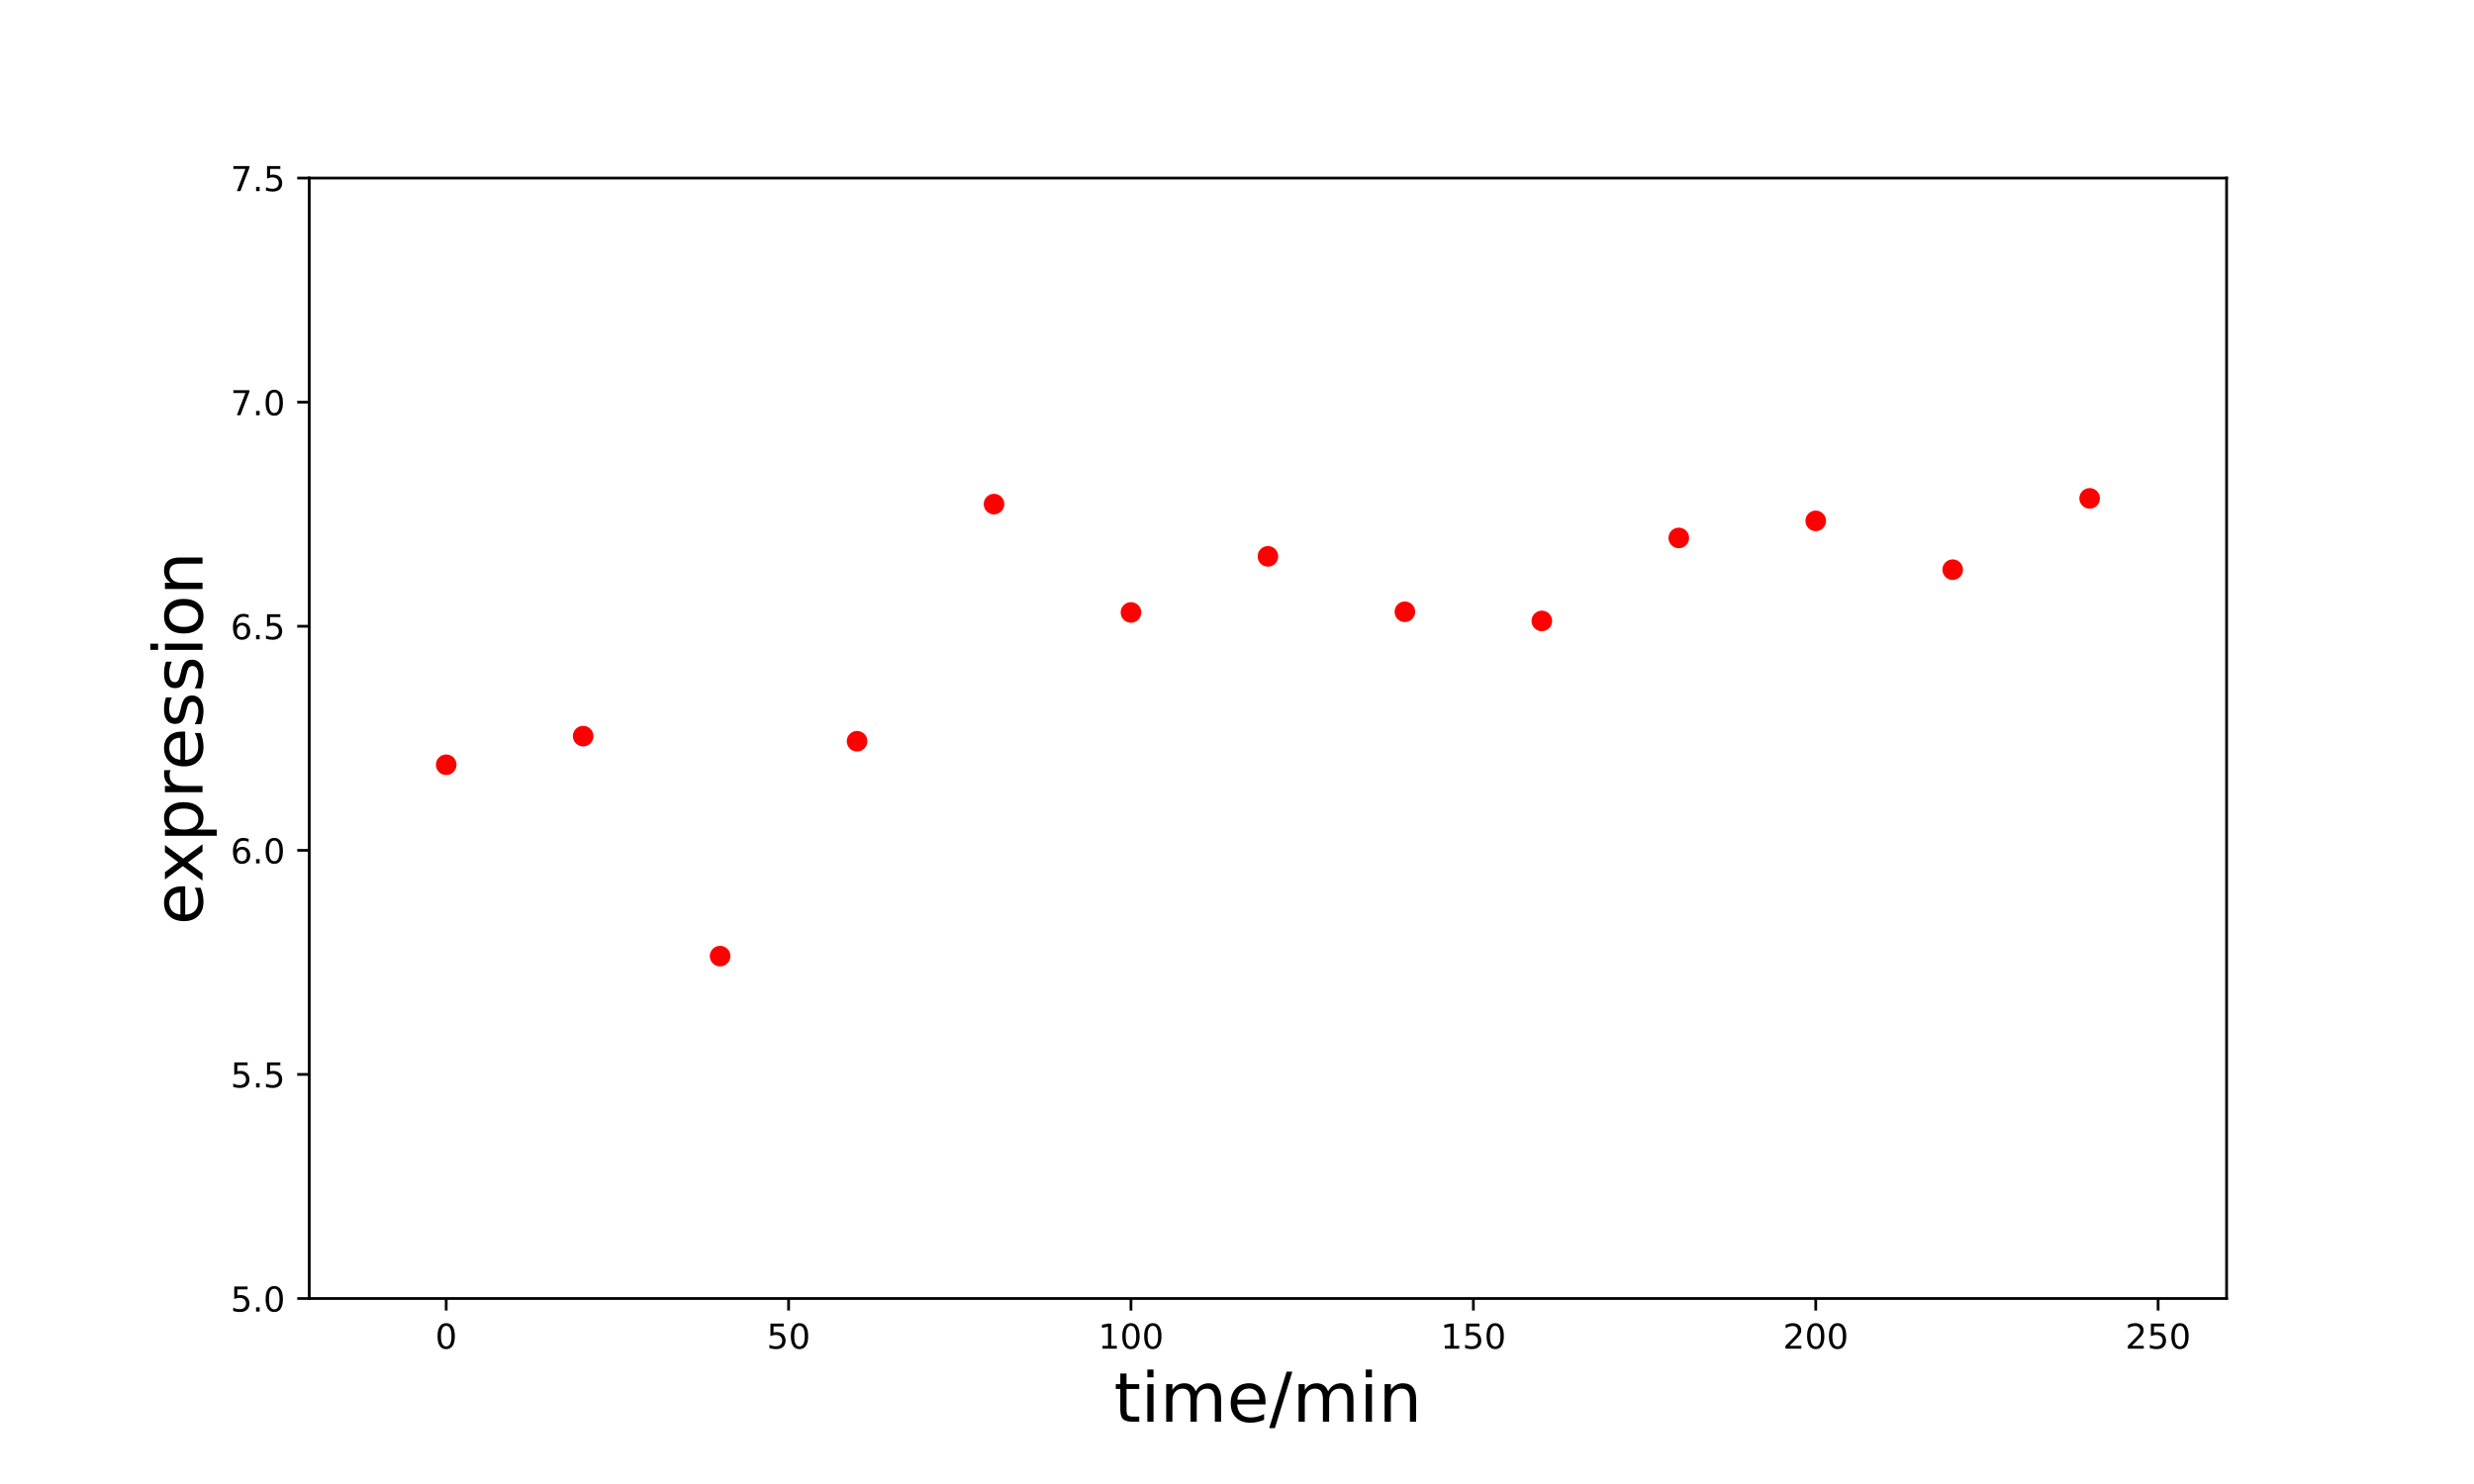
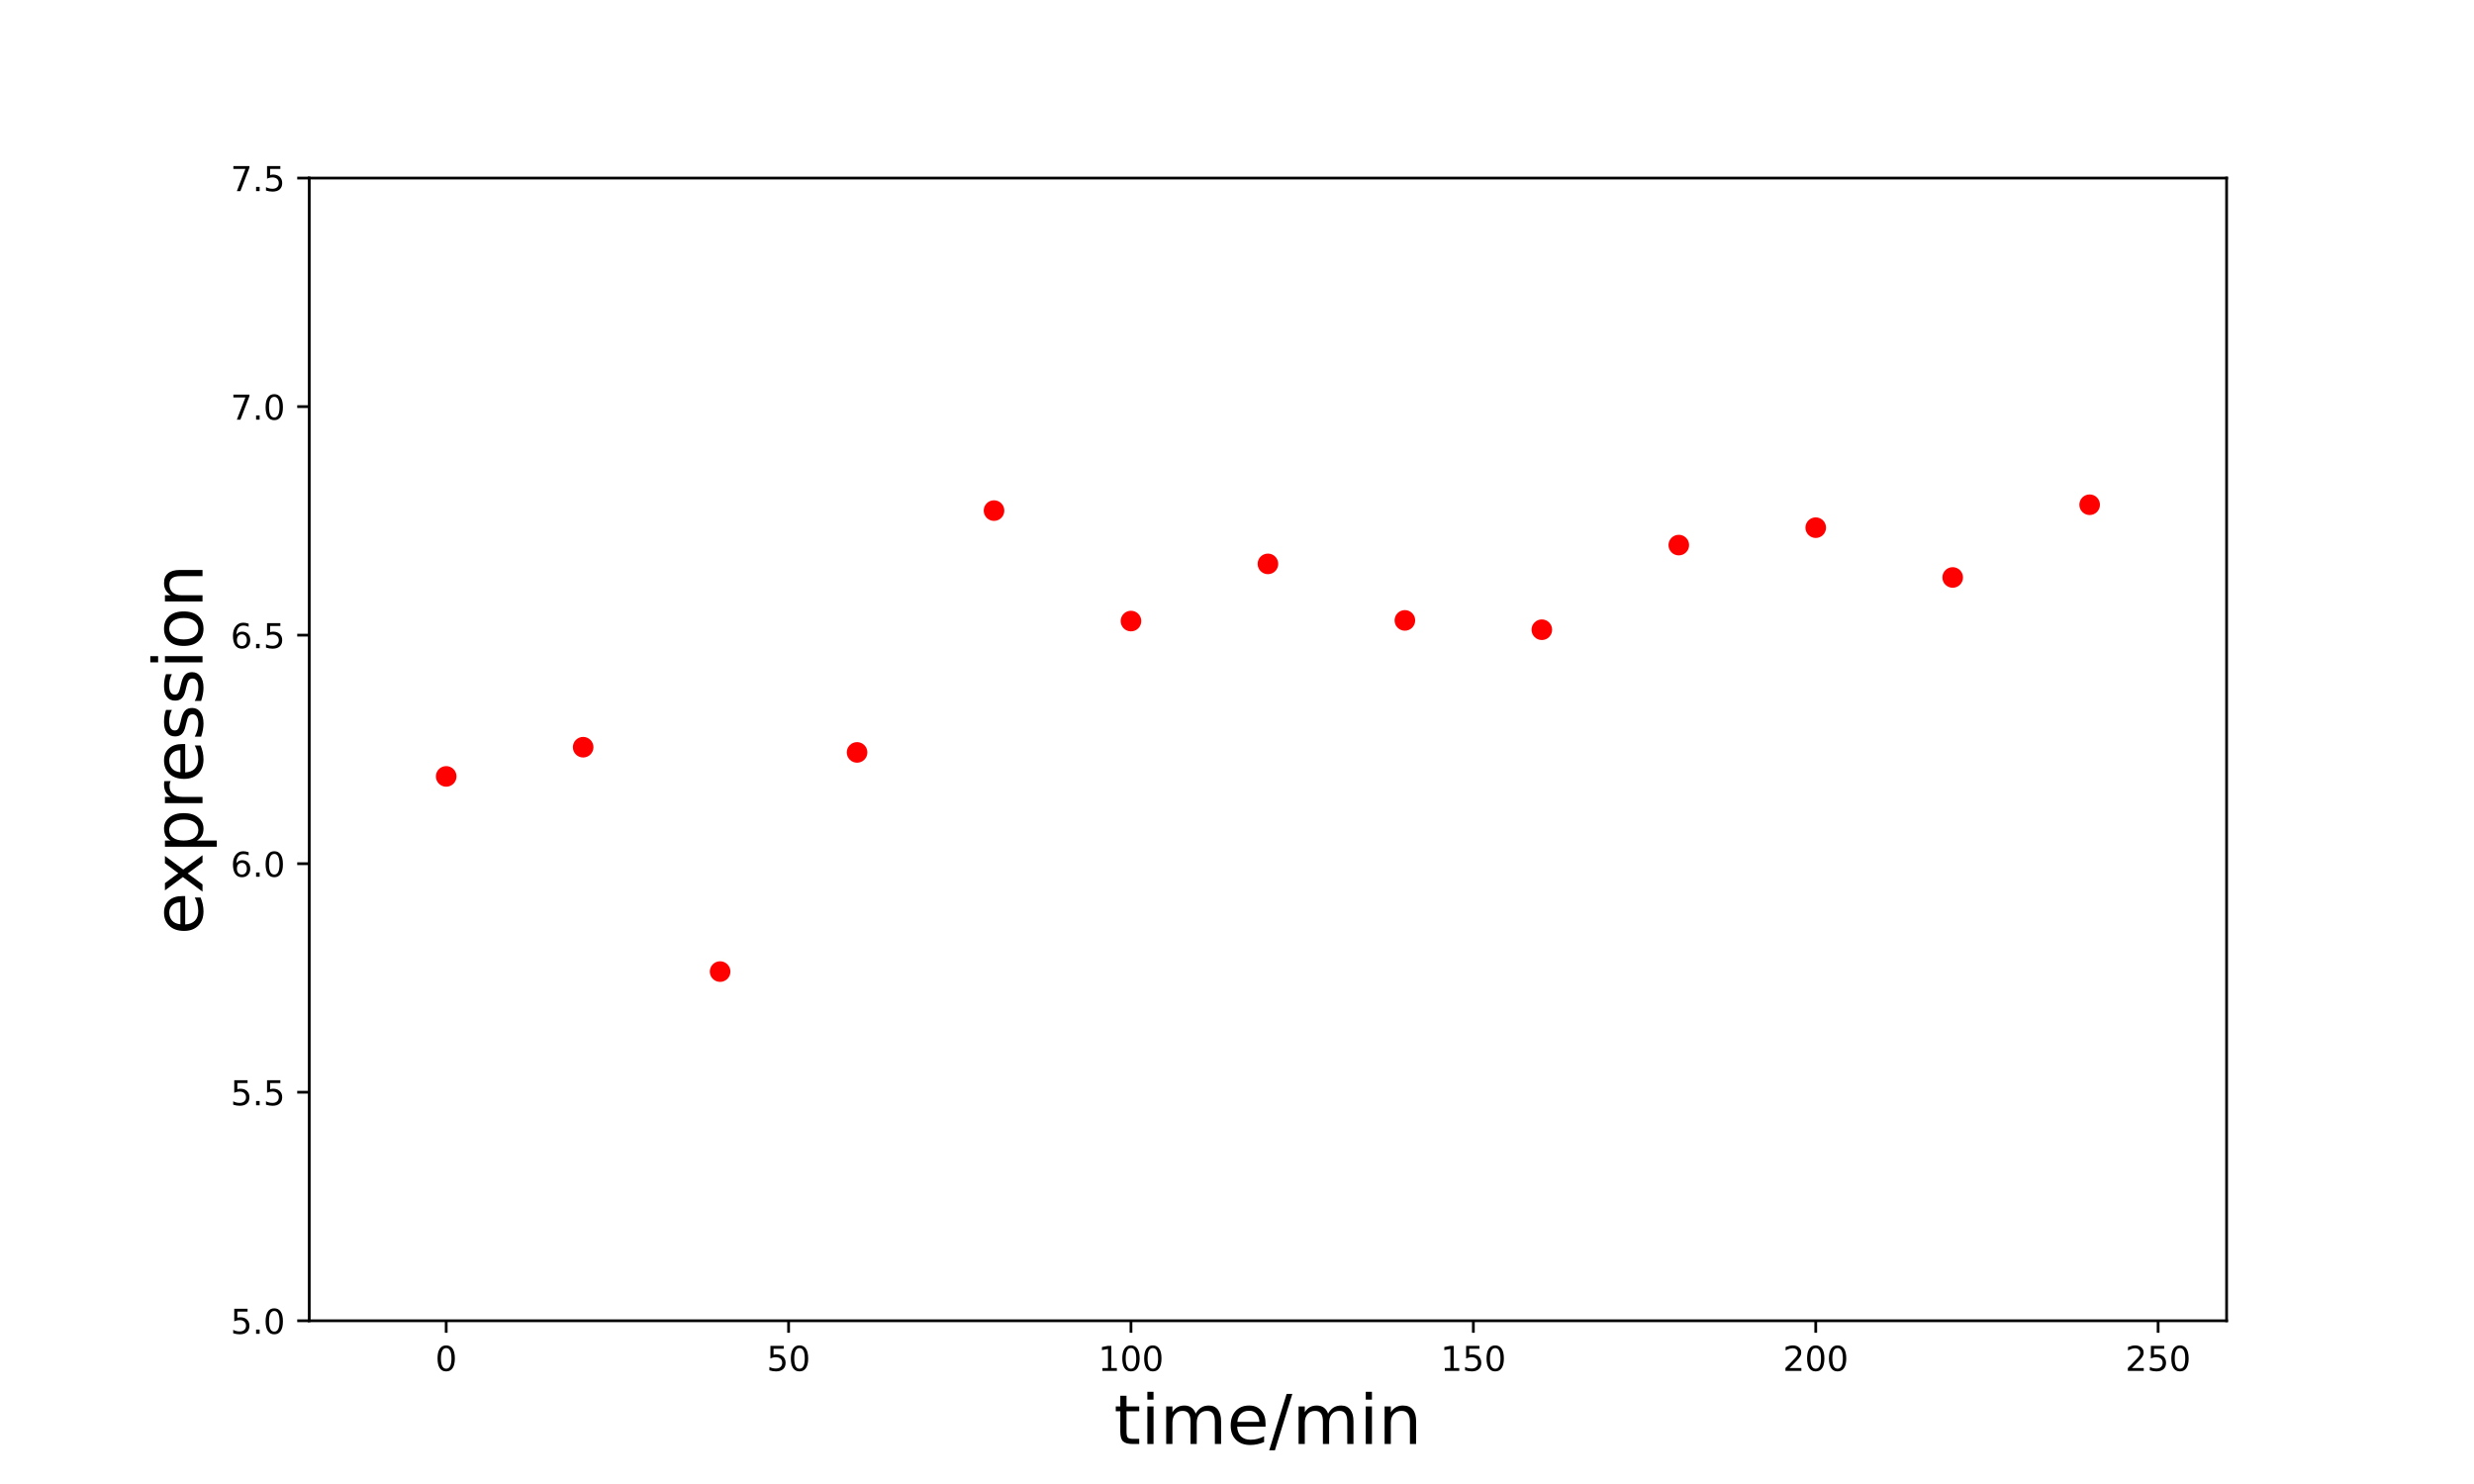
- <svg xmlns="http://www.w3.org/2000/svg" xmlns:xlink="http://www.w3.org/1999/xlink" height="432pt" version="1.1" viewBox="0 0 720 432" width="720pt">
+ <svg xmlns="http://www.w3.org/2000/svg" xmlns:xlink="http://www.w3.org/1999/xlink" width="720pt" height="432pt" viewBox="0 0 720 432" version="1.1">
  <defs>
-     <style type="text/css">
- *{stroke-linecap:butt;stroke-linejoin:round;}
-   </style>
+     <style type="text/css">*{stroke-linejoin: round; stroke-linecap: butt}</style>
  </defs>
  <g id="figure_1">
    <g id="patch_1">
-       <path d="M 0 432  L 720 432  L 720 0  L 0 0  z " style="fill:none;" />
+       <path d="M 0 432  L 720 432  L 720 0  L 0 0  L 0 432  z " style="fill: none" />
    </g>
    <g id="axes_1">
      <g id="patch_2">
-         <path d="M 90 378  L 648 378  L 648 51.84  L 90 51.84  z " style="fill:none;" />
+         <path d="M 90 384.48  L 648 384.48  L 648 51.84  L 90 51.84  L 90 384.48  z " style="fill: none" />
      </g>
      <g id="matplotlib.axis_1">
        <g id="xtick_1">
          <g id="line2d_1">
            <defs>
-               <path d="M 0 0  L 0 3.5  " id="m77b7653c90" style="stroke:#000000;stroke-width:0.8;" />
-             </defs>
-             <g>
-               <use style="stroke:#000000;stroke-width:0.8;" x="129.857" xlink:href="#m77b7653c90" y="378" />
+               <path id="md1e270e877" d="M 0 0  L 0 3.5  " style="stroke: #000000; stroke-width: 0.8" />
+             </defs>
+             <g>
+               <use xlink:href="#md1e270e877" x="129.857" y="384.48" style="stroke: #000000; stroke-width: 0.8" />
            </g>
          </g>
          <g id="text_1">
-             <defs>
-               <path d="M 31.781 66.406  Q 24.172 66.406 20.328 58.906  Q 16.5 51.422 16.5 36.375  Q 16.5 21.391 20.328 13.891  Q 24.172 6.391 31.781 6.391  Q 39.453 6.391 43.281 13.891  Q 47.125 21.391 47.125 36.375  Q 47.125 51.422 43.281 58.906  Q 39.453 66.406 31.781 66.406  z M 31.781 74.219  Q 44.047 74.219 50.516 64.516  Q 56.984 54.828 56.984 36.375  Q 56.984 17.969 50.516 8.266  Q 44.047 -1.422 31.781 -1.422  Q 19.531 -1.422 13.062 8.266  Q 6.594 17.969 6.594 36.375  Q 6.594 54.828 13.062 64.516  Q 19.531 74.219 31.781 74.219  z " id="DejaVuSans-30" />
-             </defs>
-             <g transform="translate(126.6759 392.5984)scale(0.1 -0.1)">
+             <g transform="translate(126.6759 399.0784) scale(0.1 -0.1)">
+               <defs>
+                 <path id="DejaVuSans-30" d="M 2034 4250  Q 1547 4250 1301 3770  Q 1056 3291 1056 2328  Q 1056 1369 1301 889  Q 1547 409 2034 409  Q 2525 409 2770 889  Q 3016 1369 3016 2328  Q 3016 3291 2770 3770  Q 2525 4250 2034 4250  z M 2034 4750  Q 2819 4750 3233 4129  Q 3647 3509 3647 2328  Q 3647 1150 3233 529  Q 2819 -91 2034 -91  Q 1250 -91 836 529  Q 422 1150 422 2328  Q 422 3509 836 4129  Q 1250 4750 2034 4750  z " transform="scale(0.015625)" />
+               </defs>
              <use xlink:href="#DejaVuSans-30" />
            </g>
          </g>
        </g>
        <g id="xtick_2">
          <g id="line2d_2">
            <g>
-               <use style="stroke:#000000;stroke-width:0.8;" x="229.5" xlink:href="#m77b7653c90" y="378" />
+               <use xlink:href="#md1e270e877" x="229.5" y="384.48" style="stroke: #000000; stroke-width: 0.8" />
            </g>
          </g>
          <g id="text_2">
-             <defs>
-               <path d="M 10.797 72.906  L 49.516 72.906  L 49.516 64.594  L 19.828 64.594  L 19.828 46.734  Q 21.969 47.469 24.109 47.828  Q 26.266 48.188 28.422 48.188  Q 40.625 48.188 47.75 41.5  Q 54.891 34.812 54.891 23.391  Q 54.891 11.625 47.562 5.094  Q 40.234 -1.422 26.906 -1.422  Q 22.312 -1.422 17.547 -0.641  Q 12.797 0.141 7.719 1.703  L 7.719 11.625  Q 12.109 9.234 16.797 8.062  Q 21.484 6.891 26.703 6.891  Q 35.156 6.891 40.078 11.328  Q 45.016 15.766 45.016 23.391  Q 45.016 31 40.078 35.438  Q 35.156 39.891 26.703 39.891  Q 22.75 39.891 18.812 39.016  Q 14.891 38.141 10.797 36.281  z " id="DejaVuSans-35" />
-             </defs>
-             <g transform="translate(223.1375 392.5984)scale(0.1 -0.1)">
+             <g transform="translate(223.1375 399.0784) scale(0.1 -0.1)">
+               <defs>
+                 <path id="DejaVuSans-35" d="M 691 4666  L 3169 4666  L 3169 4134  L 1269 4134  L 1269 2991  Q 1406 3038 1543 3061  Q 1681 3084 1819 3084  Q 2600 3084 3056 2656  Q 3513 2228 3513 1497  Q 3513 744 3044 326  Q 2575 -91 1722 -91  Q 1428 -91 1123 -41  Q 819 9 494 109  L 494 744  Q 775 591 1075 516  Q 1375 441 1709 441  Q 2250 441 2565 725  Q 2881 1009 2881 1497  Q 2881 1984 2565 2268  Q 2250 2553 1709 2553  Q 1456 2553 1204 2497  Q 953 2441 691 2322  L 691 4666  z " transform="scale(0.015625)" />
+               </defs>
              <use xlink:href="#DejaVuSans-35" />
-               <use x="63.623" xlink:href="#DejaVuSans-30" />
+               <use xlink:href="#DejaVuSans-30" transform="translate(63.62305 0)" />
            </g>
          </g>
        </g>
        <g id="xtick_3">
          <g id="line2d_3">
            <g>
-               <use style="stroke:#000000;stroke-width:0.8;" x="329.143" xlink:href="#m77b7653c90" y="378" />
+               <use xlink:href="#md1e270e877" x="329.143" y="384.48" style="stroke: #000000; stroke-width: 0.8" />
            </g>
          </g>
          <g id="text_3">
-             <defs>
-               <path d="M 12.406 8.297  L 28.516 8.297  L 28.516 63.922  L 10.984 60.406  L 10.984 69.391  L 28.422 72.906  L 38.281 72.906  L 38.281 8.297  L 54.391 8.297  L 54.391 0  L 12.406 0  z " id="DejaVuSans-31" />
-             </defs>
-             <g transform="translate(319.5991 392.5984)scale(0.1 -0.1)">
+             <g transform="translate(319.5991 399.0784) scale(0.1 -0.1)">
+               <defs>
+                 <path id="DejaVuSans-31" d="M 794 531  L 1825 531  L 1825 4091  L 703 3866  L 703 4441  L 1819 4666  L 2450 4666  L 2450 531  L 3481 531  L 3481 0  L 794 0  L 794 531  z " transform="scale(0.015625)" />
+               </defs>
              <use xlink:href="#DejaVuSans-31" />
-               <use x="63.623" xlink:href="#DejaVuSans-30" />
-               <use x="127.246" xlink:href="#DejaVuSans-30" />
+               <use xlink:href="#DejaVuSans-30" transform="translate(63.62305 0)" />
+               <use xlink:href="#DejaVuSans-30" transform="translate(127.2461 0)" />
            </g>
          </g>
        </g>
        <g id="xtick_4">
          <g id="line2d_4">
            <g>
-               <use style="stroke:#000000;stroke-width:0.8;" x="428.786" xlink:href="#m77b7653c90" y="378" />
+               <use xlink:href="#md1e270e877" x="428.786" y="384.48" style="stroke: #000000; stroke-width: 0.8" />
            </g>
          </g>
          <g id="text_4">
-             <g transform="translate(419.242 392.5984)scale(0.1 -0.1)">
+             <g transform="translate(419.242 399.0784) scale(0.1 -0.1)">
              <use xlink:href="#DejaVuSans-31" />
-               <use x="63.623" xlink:href="#DejaVuSans-35" />
-               <use x="127.246" xlink:href="#DejaVuSans-30" />
+               <use xlink:href="#DejaVuSans-35" transform="translate(63.62305 0)" />
+               <use xlink:href="#DejaVuSans-30" transform="translate(127.2461 0)" />
            </g>
          </g>
        </g>
        <g id="xtick_5">
          <g id="line2d_5">
            <g>
-               <use style="stroke:#000000;stroke-width:0.8;" x="528.429" xlink:href="#m77b7653c90" y="378" />
+               <use xlink:href="#md1e270e877" x="528.429" y="384.48" style="stroke: #000000; stroke-width: 0.8" />
            </g>
          </g>
          <g id="text_5">
-             <defs>
-               <path d="M 19.188 8.297  L 53.609 8.297  L 53.609 0  L 7.328 0  L 7.328 8.297  Q 12.938 14.109 22.625 23.891  Q 32.328 33.688 34.812 36.531  Q 39.547 41.844 41.422 45.531  Q 43.312 49.219 43.312 52.781  Q 43.312 58.594 39.234 62.25  Q 35.156 65.922 28.609 65.922  Q 23.969 65.922 18.812 64.312  Q 13.672 62.703 7.812 59.422  L 7.812 69.391  Q 13.766 71.781 18.938 73  Q 24.125 74.219 28.422 74.219  Q 39.75 74.219 46.484 68.547  Q 53.219 62.891 53.219 53.422  Q 53.219 48.922 51.531 44.891  Q 49.859 40.875 45.406 35.406  Q 44.188 33.984 37.641 27.219  Q 31.109 20.453 19.188 8.297  z " id="DejaVuSans-32" />
-             </defs>
-             <g transform="translate(518.8848 392.5984)scale(0.1 -0.1)">
+             <g transform="translate(518.8848 399.0784) scale(0.1 -0.1)">
+               <defs>
+                 <path id="DejaVuSans-32" d="M 1228 531  L 3431 531  L 3431 0  L 469 0  L 469 531  Q 828 903 1448 1529  Q 2069 2156 2228 2338  Q 2531 2678 2651 2914  Q 2772 3150 2772 3378  Q 2772 3750 2511 3984  Q 2250 4219 1831 4219  Q 1534 4219 1204 4116  Q 875 4013 500 3803  L 500 4441  Q 881 4594 1212 4672  Q 1544 4750 1819 4750  Q 2544 4750 2975 4387  Q 3406 4025 3406 3419  Q 3406 3131 3298 2873  Q 3191 2616 2906 2266  Q 2828 2175 2409 1742  Q 1991 1309 1228 531  z " transform="scale(0.015625)" />
+               </defs>
              <use xlink:href="#DejaVuSans-32" />
-               <use x="63.623" xlink:href="#DejaVuSans-30" />
-               <use x="127.246" xlink:href="#DejaVuSans-30" />
+               <use xlink:href="#DejaVuSans-30" transform="translate(63.62305 0)" />
+               <use xlink:href="#DejaVuSans-30" transform="translate(127.2461 0)" />
            </g>
          </g>
        </g>
        <g id="xtick_6">
          <g id="line2d_6">
            <g>
-               <use style="stroke:#000000;stroke-width:0.8;" x="628.071" xlink:href="#m77b7653c90" y="378" />
+               <use xlink:href="#md1e270e877" x="628.071" y="384.48" style="stroke: #000000; stroke-width: 0.8" />
            </g>
          </g>
          <g id="text_6">
-             <g transform="translate(618.5277 392.5984)scale(0.1 -0.1)">
+             <g transform="translate(618.5277 399.0784) scale(0.1 -0.1)">
              <use xlink:href="#DejaVuSans-32" />
-               <use x="63.623" xlink:href="#DejaVuSans-35" />
-               <use x="127.246" xlink:href="#DejaVuSans-30" />
+               <use xlink:href="#DejaVuSans-35" transform="translate(63.62305 0)" />
+               <use xlink:href="#DejaVuSans-30" transform="translate(127.2461 0)" />
            </g>
          </g>
        </g>
        <g id="text_7">
-           <defs>
-             <path d="M 18.312 70.219  L 18.312 54.688  L 36.812 54.688  L 36.812 47.703  L 18.312 47.703  L 18.312 18.016  Q 18.312 11.328 20.141 9.422  Q 21.969 7.516 27.594 7.516  L 36.812 7.516  L 36.812 0  L 27.594 0  Q 17.188 0 13.234 3.875  Q 9.281 7.766 9.281 18.016  L 9.281 47.703  L 2.688 47.703  L 2.688 54.688  L 9.281 54.688  L 9.281 70.219  z " id="DejaVuSans-74" />
-             <path d="M 9.422 54.688  L 18.406 54.688  L 18.406 0  L 9.422 0  z M 9.422 75.984  L 18.406 75.984  L 18.406 64.594  L 9.422 64.594  z " id="DejaVuSans-69" />
-             <path d="M 52 44.188  Q 55.375 50.25 60.062 53.125  Q 64.75 56 71.094 56  Q 79.641 56 84.281 50.016  Q 88.922 44.047 88.922 33.016  L 88.922 0  L 79.891 0  L 79.891 32.719  Q 79.891 40.578 77.094 44.375  Q 74.312 48.188 68.609 48.188  Q 61.625 48.188 57.562 43.547  Q 53.516 38.922 53.516 30.906  L 53.516 0  L 44.484 0  L 44.484 32.719  Q 44.484 40.625 41.703 44.406  Q 38.922 48.188 33.109 48.188  Q 26.219 48.188 22.156 43.531  Q 18.109 38.875 18.109 30.906  L 18.109 0  L 9.078 0  L 9.078 54.688  L 18.109 54.688  L 18.109 46.188  Q 21.188 51.219 25.484 53.609  Q 29.781 56 35.688 56  Q 41.656 56 45.828 52.969  Q 50 49.953 52 44.188  z " id="DejaVuSans-6d" />
-             <path d="M 56.203 29.594  L 56.203 25.203  L 14.891 25.203  Q 15.484 15.922 20.484 11.062  Q 25.484 6.203 34.422 6.203  Q 39.594 6.203 44.453 7.469  Q 49.312 8.734 54.109 11.281  L 54.109 2.781  Q 49.266 0.734 44.188 -0.344  Q 39.109 -1.422 33.891 -1.422  Q 20.797 -1.422 13.156 6.188  Q 5.516 13.812 5.516 26.812  Q 5.516 40.234 12.766 48.109  Q 20.016 56 32.328 56  Q 43.359 56 49.781 48.891  Q 56.203 41.797 56.203 29.594  z M 47.219 32.234  Q 47.125 39.594 43.094 43.984  Q 39.062 48.391 32.422 48.391  Q 24.906 48.391 20.391 44.141  Q 15.875 39.891 15.188 32.172  z " id="DejaVuSans-65" />
-             <path d="M 25.391 72.906  L 33.688 72.906  L 8.297 -9.281  L 0 -9.281  z " id="DejaVuSans-2f" />
-             <path d="M 54.891 33.016  L 54.891 0  L 45.906 0  L 45.906 32.719  Q 45.906 40.484 42.875 44.328  Q 39.844 48.188 33.797 48.188  Q 26.516 48.188 22.312 43.547  Q 18.109 38.922 18.109 30.906  L 18.109 0  L 9.078 0  L 9.078 54.688  L 18.109 54.688  L 18.109 46.188  Q 21.344 51.125 25.703 53.562  Q 30.078 56 35.797 56  Q 45.219 56 50.047 50.172  Q 54.891 44.344 54.891 33.016  z " id="DejaVuSans-6e" />
-           </defs>
-           <g transform="translate(324.1828 413.875)scale(0.2 -0.2)">
+           <g transform="translate(324.1828 420.355) scale(0.2 -0.2)">
+             <defs>
+               <path id="DejaVuSans-74" d="M 1172 4494  L 1172 3500  L 2356 3500  L 2356 3053  L 1172 3053  L 1172 1153  Q 1172 725 1289 603  Q 1406 481 1766 481  L 2356 481  L 2356 0  L 1766 0  Q 1100 0 847 248  Q 594 497 594 1153  L 594 3053  L 172 3053  L 172 3500  L 594 3500  L 594 4494  L 1172 4494  z " transform="scale(0.015625)" />
+               <path id="DejaVuSans-69" d="M 603 3500  L 1178 3500  L 1178 0  L 603 0  L 603 3500  z M 603 4863  L 1178 4863  L 1178 4134  L 603 4134  L 603 4863  z " transform="scale(0.015625)" />
+               <path id="DejaVuSans-6d" d="M 3328 2828  Q 3544 3216 3844 3400  Q 4144 3584 4550 3584  Q 5097 3584 5394 3201  Q 5691 2819 5691 2113  L 5691 0  L 5113 0  L 5113 2094  Q 5113 2597 4934 2840  Q 4756 3084 4391 3084  Q 3944 3084 3684 2787  Q 3425 2491 3425 1978  L 3425 0  L 2847 0  L 2847 2094  Q 2847 2600 2669 2842  Q 2491 3084 2119 3084  Q 1678 3084 1418 2786  Q 1159 2488 1159 1978  L 1159 0  L 581 0  L 581 3500  L 1159 3500  L 1159 2956  Q 1356 3278 1631 3431  Q 1906 3584 2284 3584  Q 2666 3584 2933 3390  Q 3200 3197 3328 2828  z " transform="scale(0.015625)" />
+               <path id="DejaVuSans-65" d="M 3597 1894  L 3597 1613  L 953 1613  Q 991 1019 1311 708  Q 1631 397 2203 397  Q 2534 397 2845 478  Q 3156 559 3463 722  L 3463 178  Q 3153 47 2828 -22  Q 2503 -91 2169 -91  Q 1331 -91 842 396  Q 353 884 353 1716  Q 353 2575 817 3079  Q 1281 3584 2069 3584  Q 2775 3584 3186 3129  Q 3597 2675 3597 1894  z M 3022 2063  Q 3016 2534 2758 2815  Q 2500 3097 2075 3097  Q 1594 3097 1305 2825  Q 1016 2553 972 2059  L 3022 2063  z " transform="scale(0.015625)" />
+               <path id="DejaVuSans-2f" d="M 1625 4666  L 2156 4666  L 531 -594  L 0 -594  L 1625 4666  z " transform="scale(0.015625)" />
+               <path id="DejaVuSans-6e" d="M 3513 2113  L 3513 0  L 2938 0  L 2938 2094  Q 2938 2591 2744 2837  Q 2550 3084 2163 3084  Q 1697 3084 1428 2787  Q 1159 2491 1159 1978  L 1159 0  L 581 0  L 581 3500  L 1159 3500  L 1159 2956  Q 1366 3272 1645 3428  Q 1925 3584 2291 3584  Q 2894 3584 3203 3211  Q 3513 2838 3513 2113  z " transform="scale(0.015625)" />
+             </defs>
            <use xlink:href="#DejaVuSans-74" />
-             <use x="39.209" xlink:href="#DejaVuSans-69" />
-             <use x="66.992" xlink:href="#DejaVuSans-6d" />
-             <use x="164.404" xlink:href="#DejaVuSans-65" />
-             <use x="225.928" xlink:href="#DejaVuSans-2f" />
-             <use x="259.619" xlink:href="#DejaVuSans-6d" />
-             <use x="357.031" xlink:href="#DejaVuSans-69" />
-             <use x="384.814" xlink:href="#DejaVuSans-6e" />
+             <use xlink:href="#DejaVuSans-69" transform="translate(39.20898 0)" />
+             <use xlink:href="#DejaVuSans-6d" transform="translate(66.99219 0)" />
+             <use xlink:href="#DejaVuSans-65" transform="translate(164.4043 0)" />
+             <use xlink:href="#DejaVuSans-2f" transform="translate(225.9277 0)" />
+             <use xlink:href="#DejaVuSans-6d" transform="translate(259.6191 0)" />
+             <use xlink:href="#DejaVuSans-69" transform="translate(357.0312 0)" />
+             <use xlink:href="#DejaVuSans-6e" transform="translate(384.8145 0)" />
          </g>
        </g>
      </g>
      <g id="matplotlib.axis_2">
        <g id="ytick_1">
          <g id="line2d_7">
            <defs>
-               <path d="M 0 0  L -3.5 0  " id="me452067a54" style="stroke:#000000;stroke-width:0.8;" />
-             </defs>
-             <g>
-               <use style="stroke:#000000;stroke-width:0.8;" x="90" xlink:href="#me452067a54" y="378" />
+               <path id="m18836c0139" d="M 0 0  L -3.5 0  " style="stroke: #000000; stroke-width: 0.8" />
+             </defs>
+             <g>
+               <use xlink:href="#m18836c0139" x="90" y="384.48" style="stroke: #000000; stroke-width: 0.8" />
            </g>
          </g>
          <g id="text_8">
-             <defs>
-               <path d="M 10.688 12.406  L 21 12.406  L 21 0  L 10.688 0  z " id="DejaVuSans-2e" />
-             </defs>
-             <g transform="translate(67.09687 381.7992)scale(0.1 -0.1)">
+             <g transform="translate(67.09687 388.2792) scale(0.1 -0.1)">
+               <defs>
+                 <path id="DejaVuSans-2e" d="M 684 794  L 1344 794  L 1344 0  L 684 0  L 684 794  z " transform="scale(0.015625)" />
+               </defs>
              <use xlink:href="#DejaVuSans-35" />
-               <use x="63.623" xlink:href="#DejaVuSans-2e" />
-               <use x="95.41" xlink:href="#DejaVuSans-30" />
+               <use xlink:href="#DejaVuSans-2e" transform="translate(63.62305 0)" />
+               <use xlink:href="#DejaVuSans-30" transform="translate(95.41016 0)" />
            </g>
          </g>
        </g>
        <g id="ytick_2">
          <g id="line2d_8">
            <g>
-               <use style="stroke:#000000;stroke-width:0.8;" x="90" xlink:href="#me452067a54" y="312.768" />
+               <use xlink:href="#m18836c0139" x="90" y="317.952" style="stroke: #000000; stroke-width: 0.8" />
            </g>
          </g>
          <g id="text_9">
-             <g transform="translate(67.09687 316.5672)scale(0.1 -0.1)">
+             <g transform="translate(67.09687 321.7512) scale(0.1 -0.1)">
              <use xlink:href="#DejaVuSans-35" />
-               <use x="63.623" xlink:href="#DejaVuSans-2e" />
-               <use x="95.41" xlink:href="#DejaVuSans-35" />
+               <use xlink:href="#DejaVuSans-2e" transform="translate(63.62305 0)" />
+               <use xlink:href="#DejaVuSans-35" transform="translate(95.41016 0)" />
            </g>
          </g>
        </g>
        <g id="ytick_3">
          <g id="line2d_9">
            <g>
-               <use style="stroke:#000000;stroke-width:0.8;" x="90" xlink:href="#me452067a54" y="247.536" />
+               <use xlink:href="#m18836c0139" x="90" y="251.424" style="stroke: #000000; stroke-width: 0.8" />
            </g>
          </g>
          <g id="text_10">
-             <defs>
-               <path d="M 33.016 40.375  Q 26.375 40.375 22.484 35.828  Q 18.609 31.297 18.609 23.391  Q 18.609 15.531 22.484 10.953  Q 26.375 6.391 33.016 6.391  Q 39.656 6.391 43.531 10.953  Q 47.406 15.531 47.406 23.391  Q 47.406 31.297 43.531 35.828  Q 39.656 40.375 33.016 40.375  z M 52.594 71.297  L 52.594 62.312  Q 48.875 64.062 45.094 64.984  Q 41.312 65.922 37.594 65.922  Q 27.828 65.922 22.672 59.328  Q 17.531 52.734 16.797 39.406  Q 19.672 43.656 24.016 45.922  Q 28.375 48.188 33.594 48.188  Q 44.578 48.188 50.953 41.516  Q 57.328 34.859 57.328 23.391  Q 57.328 12.156 50.688 5.359  Q 44.047 -1.422 33.016 -1.422  Q 20.359 -1.422 13.672 8.266  Q 6.984 17.969 6.984 36.375  Q 6.984 53.656 15.188 63.938  Q 23.391 74.219 37.203 74.219  Q 40.922 74.219 44.703 73.484  Q 48.484 72.75 52.594 71.297  z " id="DejaVuSans-36" />
-             </defs>
-             <g transform="translate(67.09687 251.3352)scale(0.1 -0.1)">
+             <g transform="translate(67.09687 255.2232) scale(0.1 -0.1)">
+               <defs>
+                 <path id="DejaVuSans-36" d="M 2113 2584  Q 1688 2584 1439 2293  Q 1191 2003 1191 1497  Q 1191 994 1439 701  Q 1688 409 2113 409  Q 2538 409 2786 701  Q 3034 994 3034 1497  Q 3034 2003 2786 2293  Q 2538 2584 2113 2584  z M 3366 4563  L 3366 3988  Q 3128 4100 2886 4159  Q 2644 4219 2406 4219  Q 1781 4219 1451 3797  Q 1122 3375 1075 2522  Q 1259 2794 1537 2939  Q 1816 3084 2150 3084  Q 2853 3084 3261 2657  Q 3669 2231 3669 1497  Q 3669 778 3244 343  Q 2819 -91 2113 -91  Q 1303 -91 875 529  Q 447 1150 447 2328  Q 447 3434 972 4092  Q 1497 4750 2381 4750  Q 2619 4750 2861 4703  Q 3103 4656 3366 4563  z " transform="scale(0.015625)" />
+               </defs>
              <use xlink:href="#DejaVuSans-36" />
-               <use x="63.623" xlink:href="#DejaVuSans-2e" />
-               <use x="95.41" xlink:href="#DejaVuSans-30" />
+               <use xlink:href="#DejaVuSans-2e" transform="translate(63.62305 0)" />
+               <use xlink:href="#DejaVuSans-30" transform="translate(95.41016 0)" />
            </g>
          </g>
        </g>
        <g id="ytick_4">
          <g id="line2d_10">
            <g>
-               <use style="stroke:#000000;stroke-width:0.8;" x="90" xlink:href="#me452067a54" y="182.304" />
+               <use xlink:href="#m18836c0139" x="90" y="184.896" style="stroke: #000000; stroke-width: 0.8" />
            </g>
          </g>
          <g id="text_11">
-             <g transform="translate(67.09687 186.1032)scale(0.1 -0.1)">
+             <g transform="translate(67.09687 188.6952) scale(0.1 -0.1)">
              <use xlink:href="#DejaVuSans-36" />
-               <use x="63.623" xlink:href="#DejaVuSans-2e" />
-               <use x="95.41" xlink:href="#DejaVuSans-35" />
+               <use xlink:href="#DejaVuSans-2e" transform="translate(63.62305 0)" />
+               <use xlink:href="#DejaVuSans-35" transform="translate(95.41016 0)" />
            </g>
          </g>
        </g>
        <g id="ytick_5">
          <g id="line2d_11">
            <g>
-               <use style="stroke:#000000;stroke-width:0.8;" x="90" xlink:href="#me452067a54" y="117.072" />
+               <use xlink:href="#m18836c0139" x="90" y="118.368" style="stroke: #000000; stroke-width: 0.8" />
            </g>
          </g>
          <g id="text_12">
-             <defs>
-               <path d="M 8.203 72.906  L 55.078 72.906  L 55.078 68.703  L 28.609 0  L 18.312 0  L 43.219 64.594  L 8.203 64.594  z " id="DejaVuSans-37" />
-             </defs>
-             <g transform="translate(67.09687 120.8712)scale(0.1 -0.1)">
+             <g transform="translate(67.09687 122.1672) scale(0.1 -0.1)">
+               <defs>
+                 <path id="DejaVuSans-37" d="M 525 4666  L 3525 4666  L 3525 4397  L 1831 0  L 1172 0  L 2766 4134  L 525 4134  L 525 4666  z " transform="scale(0.015625)" />
+               </defs>
              <use xlink:href="#DejaVuSans-37" />
-               <use x="63.623" xlink:href="#DejaVuSans-2e" />
-               <use x="95.41" xlink:href="#DejaVuSans-30" />
+               <use xlink:href="#DejaVuSans-2e" transform="translate(63.62305 0)" />
+               <use xlink:href="#DejaVuSans-30" transform="translate(95.41016 0)" />
            </g>
          </g>
        </g>
        <g id="ytick_6">
          <g id="line2d_12">
            <g>
-               <use style="stroke:#000000;stroke-width:0.8;" x="90" xlink:href="#me452067a54" y="51.84" />
+               <use xlink:href="#m18836c0139" x="90" y="51.84" style="stroke: #000000; stroke-width: 0.8" />
            </g>
          </g>
          <g id="text_13">
-             <g transform="translate(67.09687 55.63922)scale(0.1 -0.1)">
+             <g transform="translate(67.09687 55.63922) scale(0.1 -0.1)">
              <use xlink:href="#DejaVuSans-37" />
-               <use x="63.623" xlink:href="#DejaVuSans-2e" />
-               <use x="95.41" xlink:href="#DejaVuSans-35" />
+               <use xlink:href="#DejaVuSans-2e" transform="translate(63.62305 0)" />
+               <use xlink:href="#DejaVuSans-35" transform="translate(95.41016 0)" />
            </g>
          </g>
        </g>
        <g id="text_14">
-           <defs>
-             <path d="M 54.891 54.688  L 35.109 28.078  L 55.906 0  L 45.312 0  L 29.391 21.484  L 13.484 0  L 2.875 0  L 24.125 28.609  L 4.688 54.688  L 15.281 54.688  L 29.781 35.203  L 44.281 54.688  z " id="DejaVuSans-78" />
-             <path d="M 18.109 8.203  L 18.109 -20.797  L 9.078 -20.797  L 9.078 54.688  L 18.109 54.688  L 18.109 46.391  Q 20.953 51.266 25.266 53.625  Q 29.594 56 35.594 56  Q 45.562 56 51.781 48.094  Q 58.016 40.188 58.016 27.297  Q 58.016 14.406 51.781 6.484  Q 45.562 -1.422 35.594 -1.422  Q 29.594 -1.422 25.266 0.953  Q 20.953 3.328 18.109 8.203  z M 48.688 27.297  Q 48.688 37.203 44.609 42.844  Q 40.531 48.484 33.406 48.484  Q 26.266 48.484 22.188 42.844  Q 18.109 37.203 18.109 27.297  Q 18.109 17.391 22.188 11.75  Q 26.266 6.109 33.406 6.109  Q 40.531 6.109 44.609 11.75  Q 48.688 17.391 48.688 27.297  z " id="DejaVuSans-70" />
-             <path d="M 41.109 46.297  Q 39.594 47.172 37.812 47.578  Q 36.031 48 33.891 48  Q 26.266 48 22.188 43.047  Q 18.109 38.094 18.109 28.812  L 18.109 0  L 9.078 0  L 9.078 54.688  L 18.109 54.688  L 18.109 46.188  Q 20.953 51.172 25.484 53.578  Q 30.031 56 36.531 56  Q 37.453 56 38.578 55.875  Q 39.703 55.766 41.062 55.516  z " id="DejaVuSans-72" />
-             <path d="M 44.281 53.078  L 44.281 44.578  Q 40.484 46.531 36.375 47.5  Q 32.281 48.484 27.875 48.484  Q 21.188 48.484 17.844 46.438  Q 14.5 44.391 14.5 40.281  Q 14.5 37.156 16.891 35.375  Q 19.281 33.594 26.516 31.984  L 29.594 31.297  Q 39.156 29.25 43.188 25.516  Q 47.219 21.781 47.219 15.094  Q 47.219 7.469 41.188 3.016  Q 35.156 -1.422 24.609 -1.422  Q 20.219 -1.422 15.453 -0.562  Q 10.688 0.297 5.422 2  L 5.422 11.281  Q 10.406 8.688 15.234 7.391  Q 20.062 6.109 24.812 6.109  Q 31.156 6.109 34.562 8.281  Q 37.984 10.453 37.984 14.406  Q 37.984 18.062 35.516 20.016  Q 33.062 21.969 24.703 23.781  L 21.578 24.516  Q 13.234 26.266 9.516 29.906  Q 5.812 33.547 5.812 39.891  Q 5.812 47.609 11.281 51.797  Q 16.75 56 26.812 56  Q 31.781 56 36.172 55.266  Q 40.578 54.547 44.281 53.078  z " id="DejaVuSans-73" />
-             <path d="M 30.609 48.391  Q 23.391 48.391 19.188 42.75  Q 14.984 37.109 14.984 27.297  Q 14.984 17.484 19.156 11.844  Q 23.344 6.203 30.609 6.203  Q 37.797 6.203 41.984 11.859  Q 46.188 17.531 46.188 27.297  Q 46.188 37.016 41.984 42.703  Q 37.797 48.391 30.609 48.391  z M 30.609 56  Q 42.328 56 49.016 48.375  Q 55.719 40.766 55.719 27.297  Q 55.719 13.875 49.016 6.219  Q 42.328 -1.422 30.609 -1.422  Q 18.844 -1.422 12.172 6.219  Q 5.516 13.875 5.516 27.297  Q 5.516 40.766 12.172 48.375  Q 18.844 56 30.609 56  z " id="DejaVuSans-6f" />
-           </defs>
-           <g transform="translate(58.9375 269.2528)rotate(-90)scale(0.2 -0.2)">
+           <g transform="translate(58.9375 272.0975) rotate(-90) scale(0.2 -0.2)">
+             <defs>
+               <path id="DejaVuSans-78" d="M 3513 3500  L 2247 1797  L 3578 0  L 2900 0  L 1881 1375  L 863 0  L 184 0  L 1544 1831  L 300 3500  L 978 3500  L 1906 2253  L 2834 3500  L 3513 3500  z " transform="scale(0.015625)" />
+               <path id="DejaVuSans-70" d="M 1159 525  L 1159 -1331  L 581 -1331  L 581 3500  L 1159 3500  L 1159 2969  Q 1341 3281 1617 3432  Q 1894 3584 2278 3584  Q 2916 3584 3314 3078  Q 3713 2572 3713 1747  Q 3713 922 3314 415  Q 2916 -91 2278 -91  Q 1894 -91 1617 61  Q 1341 213 1159 525  z M 3116 1747  Q 3116 2381 2855 2742  Q 2594 3103 2138 3103  Q 1681 3103 1420 2742  Q 1159 2381 1159 1747  Q 1159 1113 1420 752  Q 1681 391 2138 391  Q 2594 391 2855 752  Q 3116 1113 3116 1747  z " transform="scale(0.015625)" />
+               <path id="DejaVuSans-72" d="M 2631 2963  Q 2534 3019 2420 3045  Q 2306 3072 2169 3072  Q 1681 3072 1420 2755  Q 1159 2438 1159 1844  L 1159 0  L 581 0  L 581 3500  L 1159 3500  L 1159 2956  Q 1341 3275 1631 3429  Q 1922 3584 2338 3584  Q 2397 3584 2469 3576  Q 2541 3569 2628 3553  L 2631 2963  z " transform="scale(0.015625)" />
+               <path id="DejaVuSans-73" d="M 2834 3397  L 2834 2853  Q 2591 2978 2328 3040  Q 2066 3103 1784 3103  Q 1356 3103 1142 2972  Q 928 2841 928 2578  Q 928 2378 1081 2264  Q 1234 2150 1697 2047  L 1894 2003  Q 2506 1872 2764 1633  Q 3022 1394 3022 966  Q 3022 478 2636 193  Q 2250 -91 1575 -91  Q 1294 -91 989 -36  Q 684 19 347 128  L 347 722  Q 666 556 975 473  Q 1284 391 1588 391  Q 1994 391 2212 530  Q 2431 669 2431 922  Q 2431 1156 2273 1281  Q 2116 1406 1581 1522  L 1381 1569  Q 847 1681 609 1914  Q 372 2147 372 2553  Q 372 3047 722 3315  Q 1072 3584 1716 3584  Q 2034 3584 2315 3537  Q 2597 3491 2834 3397  z " transform="scale(0.015625)" />
+               <path id="DejaVuSans-6f" d="M 1959 3097  Q 1497 3097 1228 2736  Q 959 2375 959 1747  Q 959 1119 1226 758  Q 1494 397 1959 397  Q 2419 397 2687 759  Q 2956 1122 2956 1747  Q 2956 2369 2687 2733  Q 2419 3097 1959 3097  z M 1959 3584  Q 2709 3584 3137 3096  Q 3566 2609 3566 1747  Q 3566 888 3137 398  Q 2709 -91 1959 -91  Q 1206 -91 779 398  Q 353 888 353 1747  Q 353 2609 779 3096  Q 1206 3584 1959 3584  z " transform="scale(0.015625)" />
+             </defs>
            <use xlink:href="#DejaVuSans-65" />
-             <use x="61.508" xlink:href="#DejaVuSans-78" />
-             <use x="120.688" xlink:href="#DejaVuSans-70" />
-             <use x="184.164" xlink:href="#DejaVuSans-72" />
-             <use x="225.246" xlink:href="#DejaVuSans-65" />
-             <use x="286.77" xlink:href="#DejaVuSans-73" />
-             <use x="338.869" xlink:href="#DejaVuSans-73" />
-             <use x="390.969" xlink:href="#DejaVuSans-69" />
-             <use x="418.752" xlink:href="#DejaVuSans-6f" />
-             <use x="479.934" xlink:href="#DejaVuSans-6e" />
+             <use xlink:href="#DejaVuSans-78" transform="translate(59.77344 0)" />
+             <use xlink:href="#DejaVuSans-70" transform="translate(118.9531 0)" />
+             <use xlink:href="#DejaVuSans-72" transform="translate(182.4297 0)" />
+             <use xlink:href="#DejaVuSans-65" transform="translate(221.293 0)" />
+             <use xlink:href="#DejaVuSans-73" transform="translate(282.8164 0)" />
+             <use xlink:href="#DejaVuSans-73" transform="translate(334.916 0)" />
+             <use xlink:href="#DejaVuSans-69" transform="translate(387.0156 0)" />
+             <use xlink:href="#DejaVuSans-6f" transform="translate(414.7988 0)" />
+             <use xlink:href="#DejaVuSans-6e" transform="translate(475.9805 0)" />
          </g>
        </g>
      </g>
      <g id="line2d_13">
        <defs>
-           <path d="M 0 2.5  C 0.663 2.5 1.299 2.237 1.768 1.768  C 2.237 1.299 2.5 0.663 2.5 0  C 2.5 -0.663 2.237 -1.299 1.768 -1.768  C 1.299 -2.237 0.663 -2.5 0 -2.5  C -0.663 -2.5 -1.299 -2.237 -1.768 -1.768  C -2.237 -1.299 -2.5 -0.663 -2.5 0  C -2.5 0.663 -2.237 1.299 -1.768 1.768  C -1.299 2.237 -0.663 2.5 0 2.5  z " id="md67e02d1e2" style="stroke:#ff0000;" />
+           <path id="me0bfc08287" d="M 0 2.5  C 0.663 2.5 1.299 2.237 1.768 1.768  C 2.237 1.299 2.5 0.663 2.5 0  C 2.5 -0.663 2.237 -1.299 1.768 -1.768  C 1.299 -2.237 0.663 -2.5 0 -2.5  C -0.663 -2.5 -1.299 -2.237 -1.768 -1.768  C -2.237 -1.299 -2.5 -0.663 -2.5 0  C -2.5 0.663 -2.237 1.299 -1.768 1.768  C -1.299 2.237 -0.663 2.5 0 2.5  z " style="stroke: #ff0000" />
        </defs>
-         <g clip-path="url(#p75501ef4c3)">
-           <use style="fill:#ff0000;stroke:#ff0000;" x="129.857" xlink:href="#md67e02d1e2" y="222.624" />
-           <use style="fill:#ff0000;stroke:#ff0000;" x="169.714" xlink:href="#md67e02d1e2" y="214.287" />
-           <use style="fill:#ff0000;stroke:#ff0000;" x="209.571" xlink:href="#md67e02d1e2" y="278.332" />
-           <use style="fill:#ff0000;stroke:#ff0000;" x="249.429" xlink:href="#md67e02d1e2" y="215.774" />
-           <use style="fill:#ff0000;stroke:#ff0000;" x="289.286" xlink:href="#md67e02d1e2" y="146.75" />
-           <use style="fill:#ff0000;stroke:#ff0000;" x="329.143" xlink:href="#md67e02d1e2" y="178.284" />
-           <use style="fill:#ff0000;stroke:#ff0000;" x="369" xlink:href="#md67e02d1e2" y="161.961" />
-           <use style="fill:#ff0000;stroke:#ff0000;" x="408.857" xlink:href="#md67e02d1e2" y="178.093" />
-           <use style="fill:#ff0000;stroke:#ff0000;" x="448.714" xlink:href="#md67e02d1e2" y="180.755" />
-           <use style="fill:#ff0000;stroke:#ff0000;" x="488.571" xlink:href="#md67e02d1e2" y="156.597" />
-           <use style="fill:#ff0000;stroke:#ff0000;" x="528.429" xlink:href="#md67e02d1e2" y="151.625" />
-           <use style="fill:#ff0000;stroke:#ff0000;" x="568.286" xlink:href="#md67e02d1e2" y="165.838" />
-           <use style="fill:#ff0000;stroke:#ff0000;" x="608.143" xlink:href="#md67e02d1e2" y="145.079" />
+         <g clip-path="url(#pa6f4f800b4)">
+           <use xlink:href="#me0bfc08287" x="129.857" y="226.017" style="fill: #ff0000; stroke: #ff0000" />
+           <use xlink:href="#me0bfc08287" x="169.714" y="217.515" style="fill: #ff0000; stroke: #ff0000" />
+           <use xlink:href="#me0bfc08287" x="209.571" y="282.832" style="fill: #ff0000; stroke: #ff0000" />
+           <use xlink:href="#me0bfc08287" x="249.429" y="219.031" style="fill: #ff0000; stroke: #ff0000" />
+           <use xlink:href="#me0bfc08287" x="289.286" y="148.636" style="fill: #ff0000; stroke: #ff0000" />
+           <use xlink:href="#me0bfc08287" x="329.143" y="180.796" style="fill: #ff0000; stroke: #ff0000" />
+           <use xlink:href="#me0bfc08287" x="369" y="164.149" style="fill: #ff0000; stroke: #ff0000" />
+           <use xlink:href="#me0bfc08287" x="408.857" y="180.601" style="fill: #ff0000; stroke: #ff0000" />
+           <use xlink:href="#me0bfc08287" x="448.714" y="183.316" style="fill: #ff0000; stroke: #ff0000" />
+           <use xlink:href="#me0bfc08287" x="488.571" y="158.678" style="fill: #ff0000; stroke: #ff0000" />
+           <use xlink:href="#me0bfc08287" x="528.429" y="153.608" style="fill: #ff0000; stroke: #ff0000" />
+           <use xlink:href="#me0bfc08287" x="568.286" y="168.103" style="fill: #ff0000; stroke: #ff0000" />
+           <use xlink:href="#me0bfc08287" x="608.143" y="146.931" style="fill: #ff0000; stroke: #ff0000" />
        </g>
      </g>
      <g id="patch_3">
-         <path d="M 90 378  L 90 51.84  " style="fill:none;stroke:#000000;stroke-linecap:square;stroke-linejoin:miter;stroke-width:0.8;" />
+         <path d="M 90 384.48  L 90 51.84  " style="fill: none; stroke: #000000; stroke-width: 0.8; stroke-linejoin: miter; stroke-linecap: square" />
      </g>
      <g id="patch_4">
-         <path d="M 648 378  L 648 51.84  " style="fill:none;stroke:#000000;stroke-linecap:square;stroke-linejoin:miter;stroke-width:0.8;" />
+         <path d="M 648 384.48  L 648 51.84  " style="fill: none; stroke: #000000; stroke-width: 0.8; stroke-linejoin: miter; stroke-linecap: square" />
      </g>
      <g id="patch_5">
-         <path d="M 90 378  L 648 378  " style="fill:none;stroke:#000000;stroke-linecap:square;stroke-linejoin:miter;stroke-width:0.8;" />
+         <path d="M 90 384.48  L 648 384.48  " style="fill: none; stroke: #000000; stroke-width: 0.8; stroke-linejoin: miter; stroke-linecap: square" />
      </g>
      <g id="patch_6">
-         <path d="M 90 51.84  L 648 51.84  " style="fill:none;stroke:#000000;stroke-linecap:square;stroke-linejoin:miter;stroke-width:0.8;" />
+         <path d="M 90 51.84  L 648 51.84  " style="fill: none; stroke: #000000; stroke-width: 0.8; stroke-linejoin: miter; stroke-linecap: square" />
      </g>
    </g>
  </g>
  <defs>
-     <clipPath id="p75501ef4c3">
-       <rect height="326.16" width="558" x="90" y="51.84" />
+     <clipPath id="pa6f4f800b4">
+       <rect x="90" y="51.84" width="558" height="332.64" />
    </clipPath>
  </defs>
</svg>
